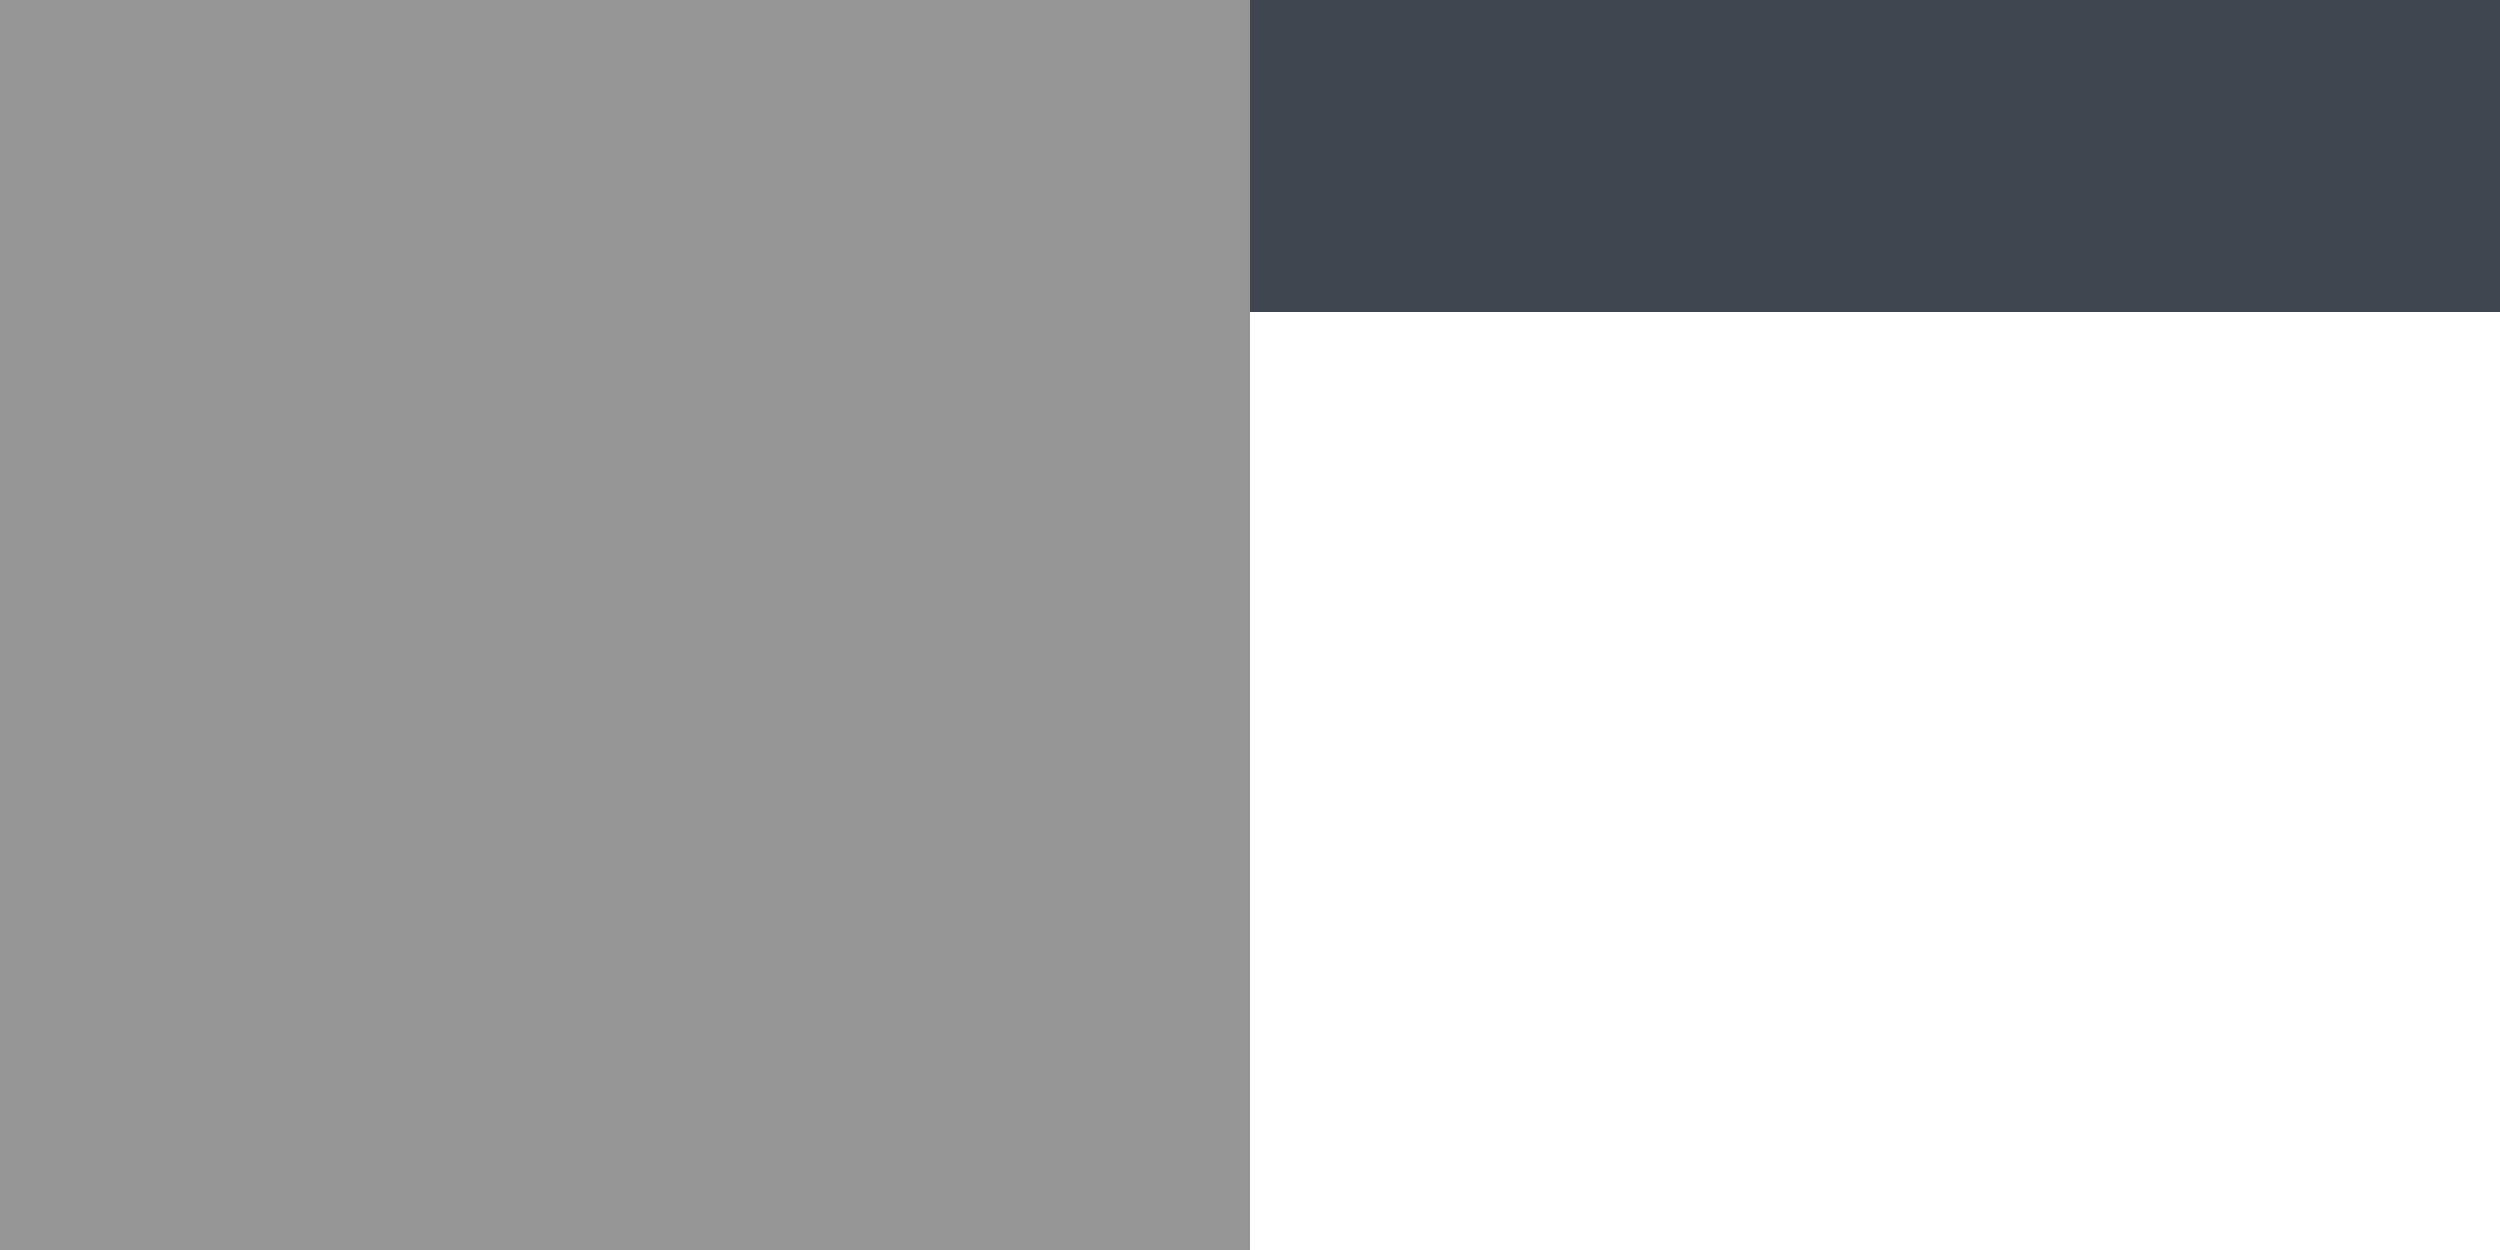
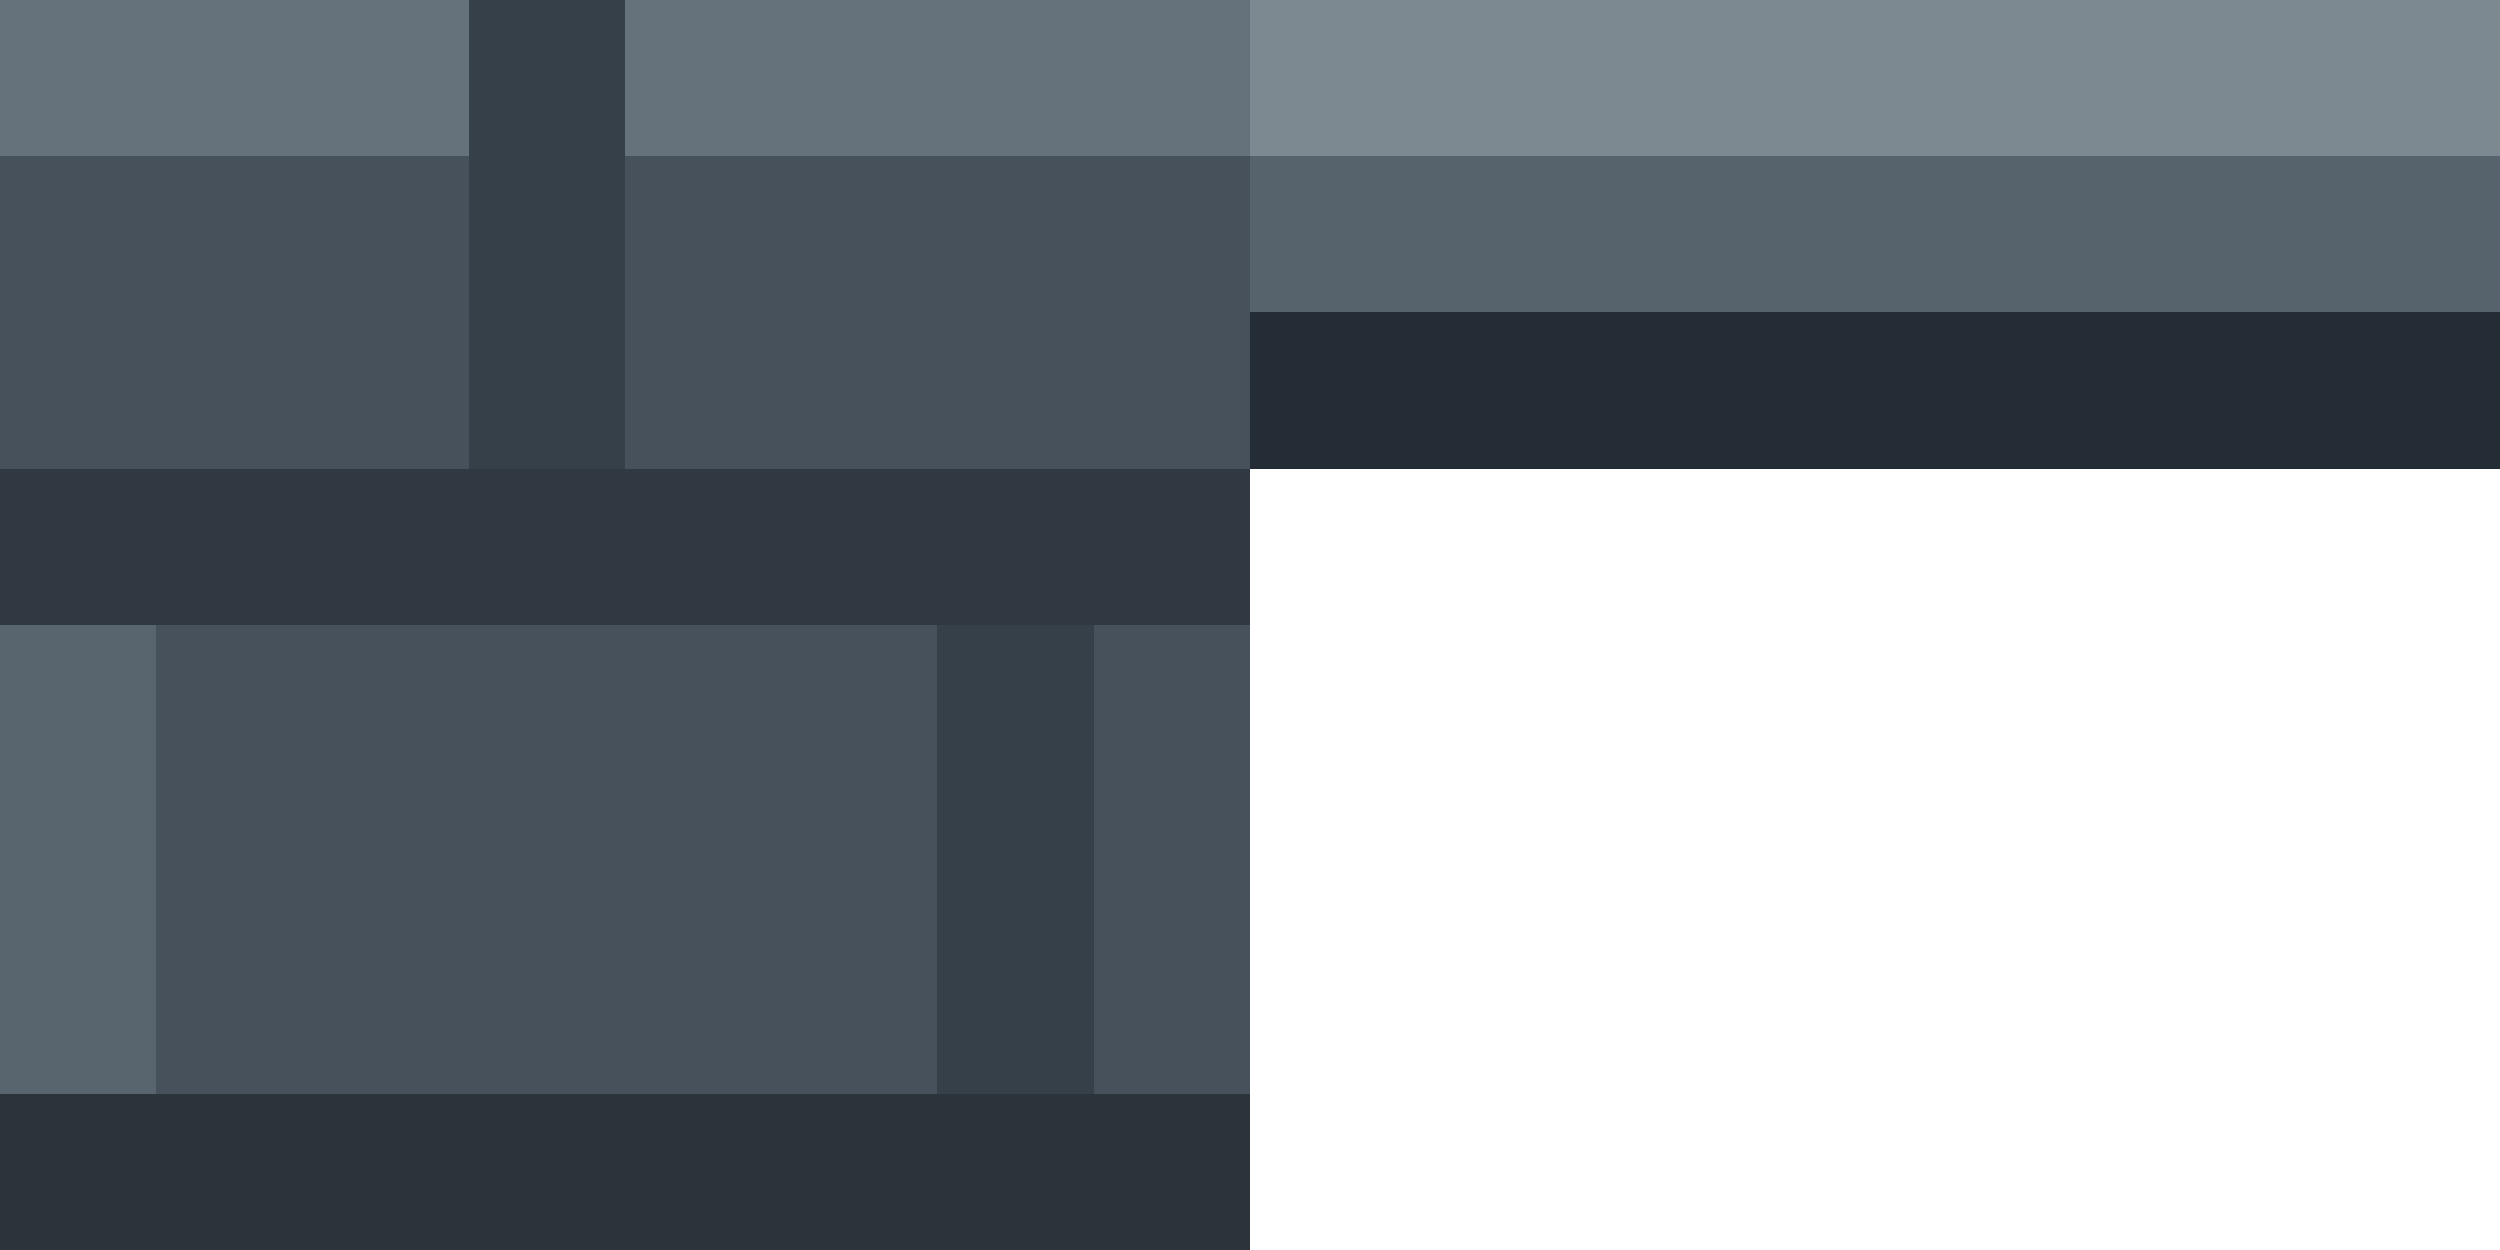
<svg xmlns="http://www.w3.org/2000/svg" width="16" height="8" shape-rendering="crispEdges">
-   <rect width="8" height="8" fill="#969696" />
-   <rect x="8" width="8" height="2" fill="#3f4650" />
+   <rect width="8" height="8" fill="#46515b" />
+   <rect x="0" y="0" width="8" height="1" fill="#66727b" />
+   <rect x="0" y="3" width="8" height="1" fill="#303941" />
+   <rect x="0" y="7" width="8" height="1" fill="#2b333b" />
+   <rect x="3" y="0" width="1" height="3" fill="#354049" />
+   <rect x="6" y="4" width="1" height="3" fill="#354049" />
+   <rect x="0" y="4" width="1" height="3" fill="#59656e" />
+   <rect x="8" y="0" width="8" height="2" fill="#56636d" />
+   <rect x="8" y="0" width="8" height="1" fill="#7c8990" />
+   <rect x="8" y="2" width="8" height="1" fill="#242d35" />
</svg>
